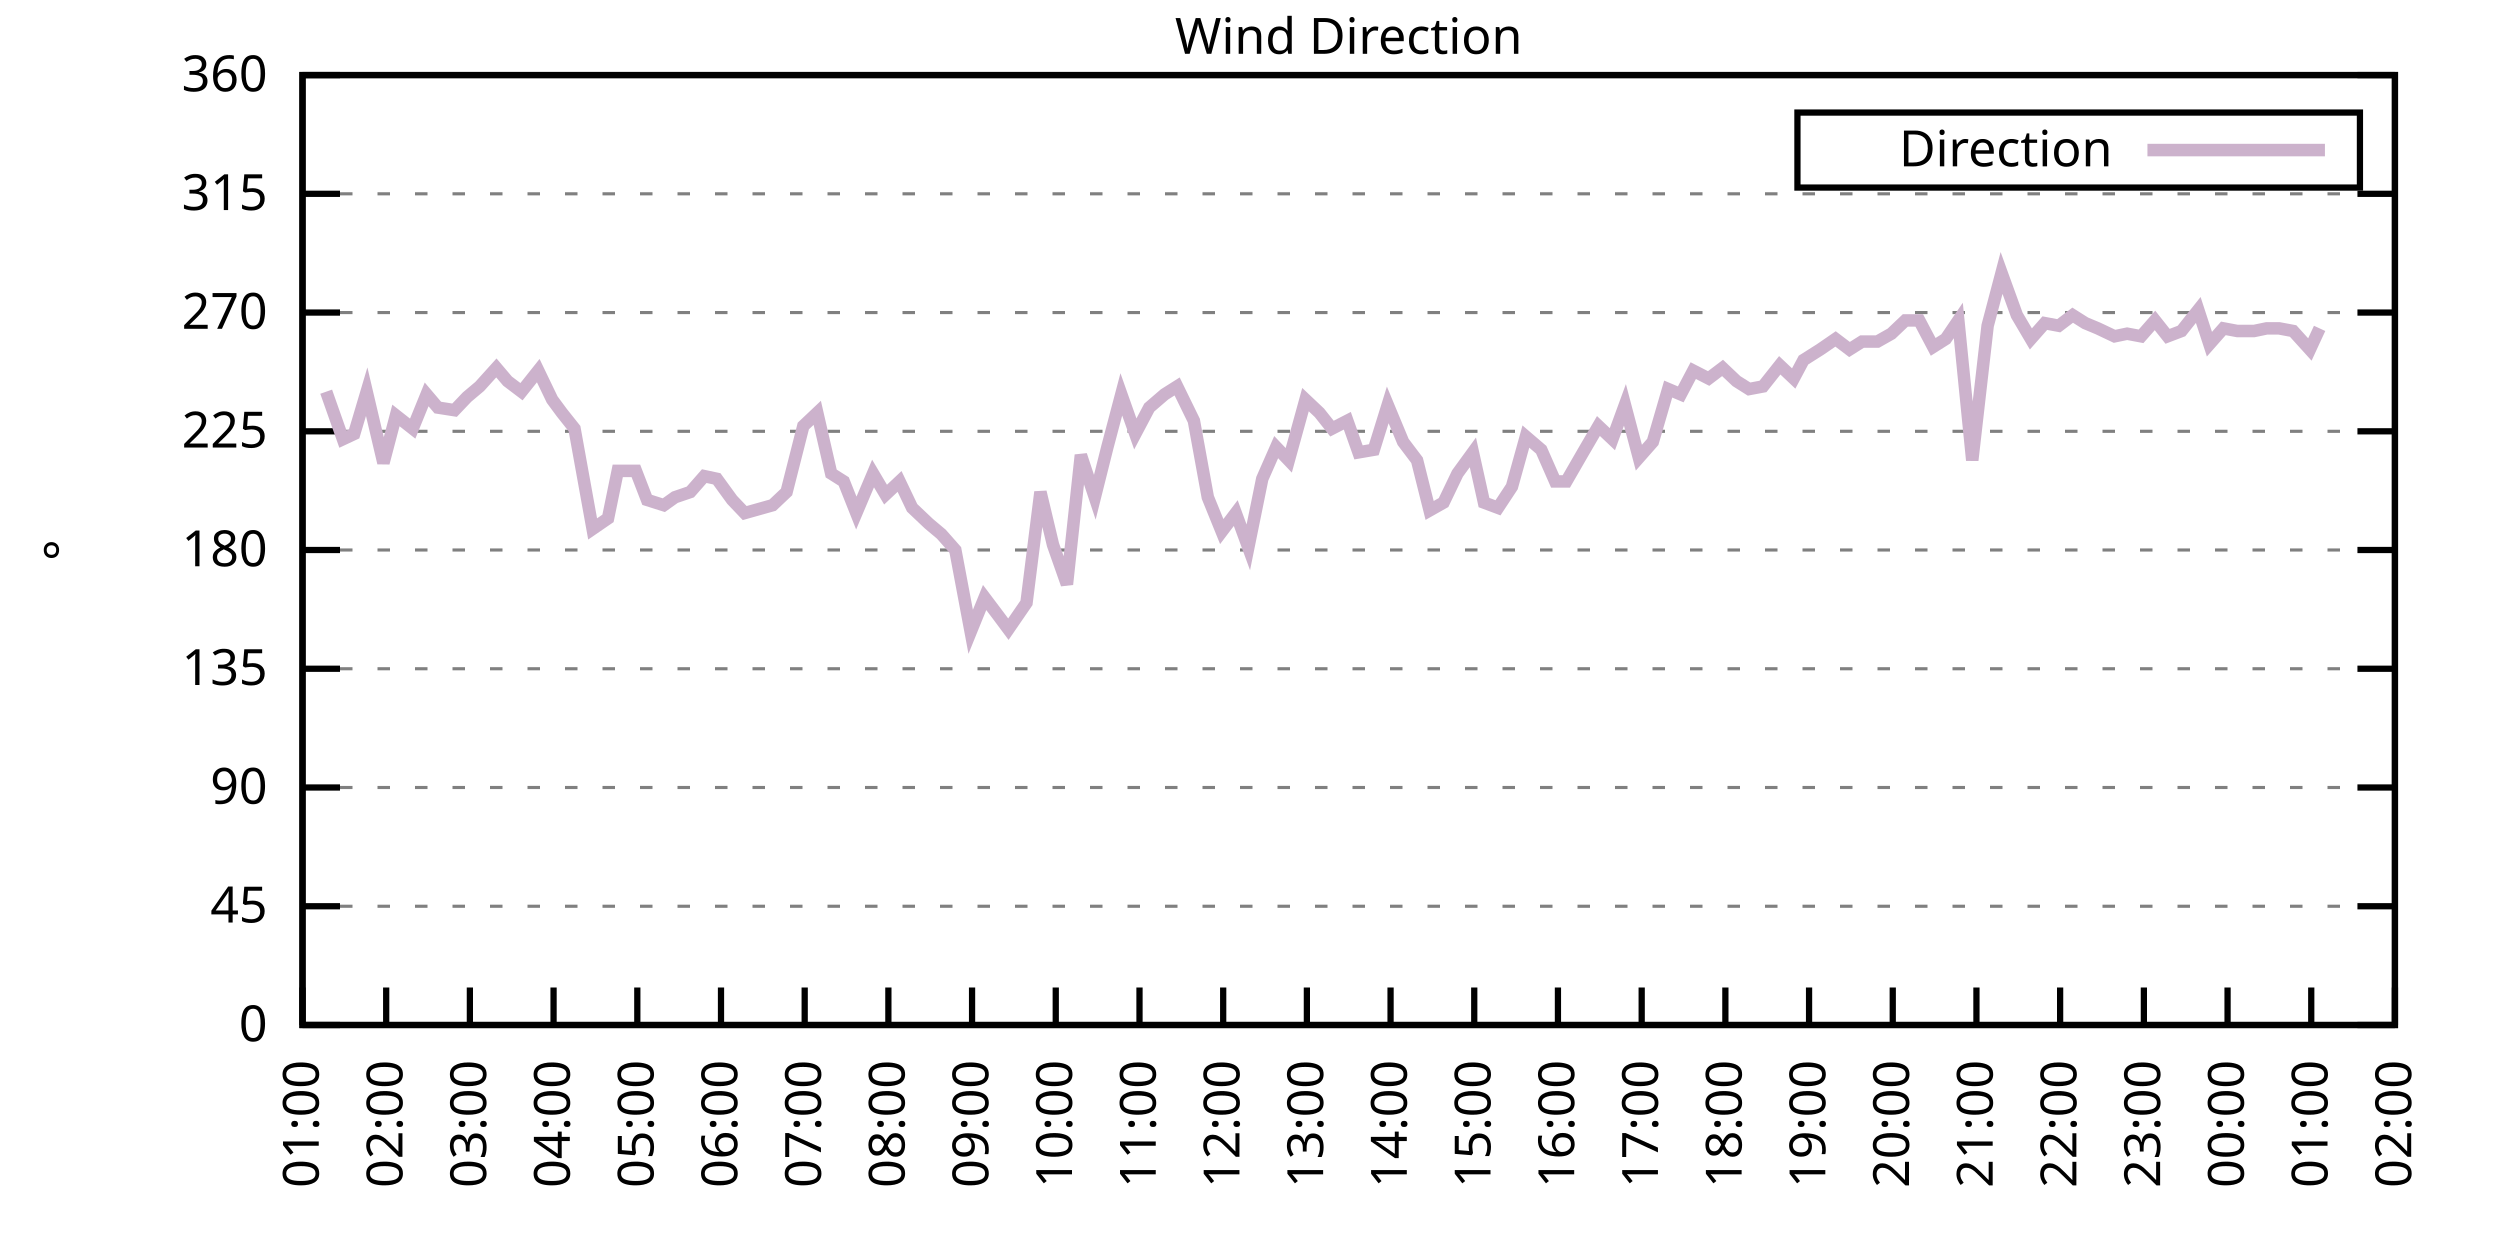
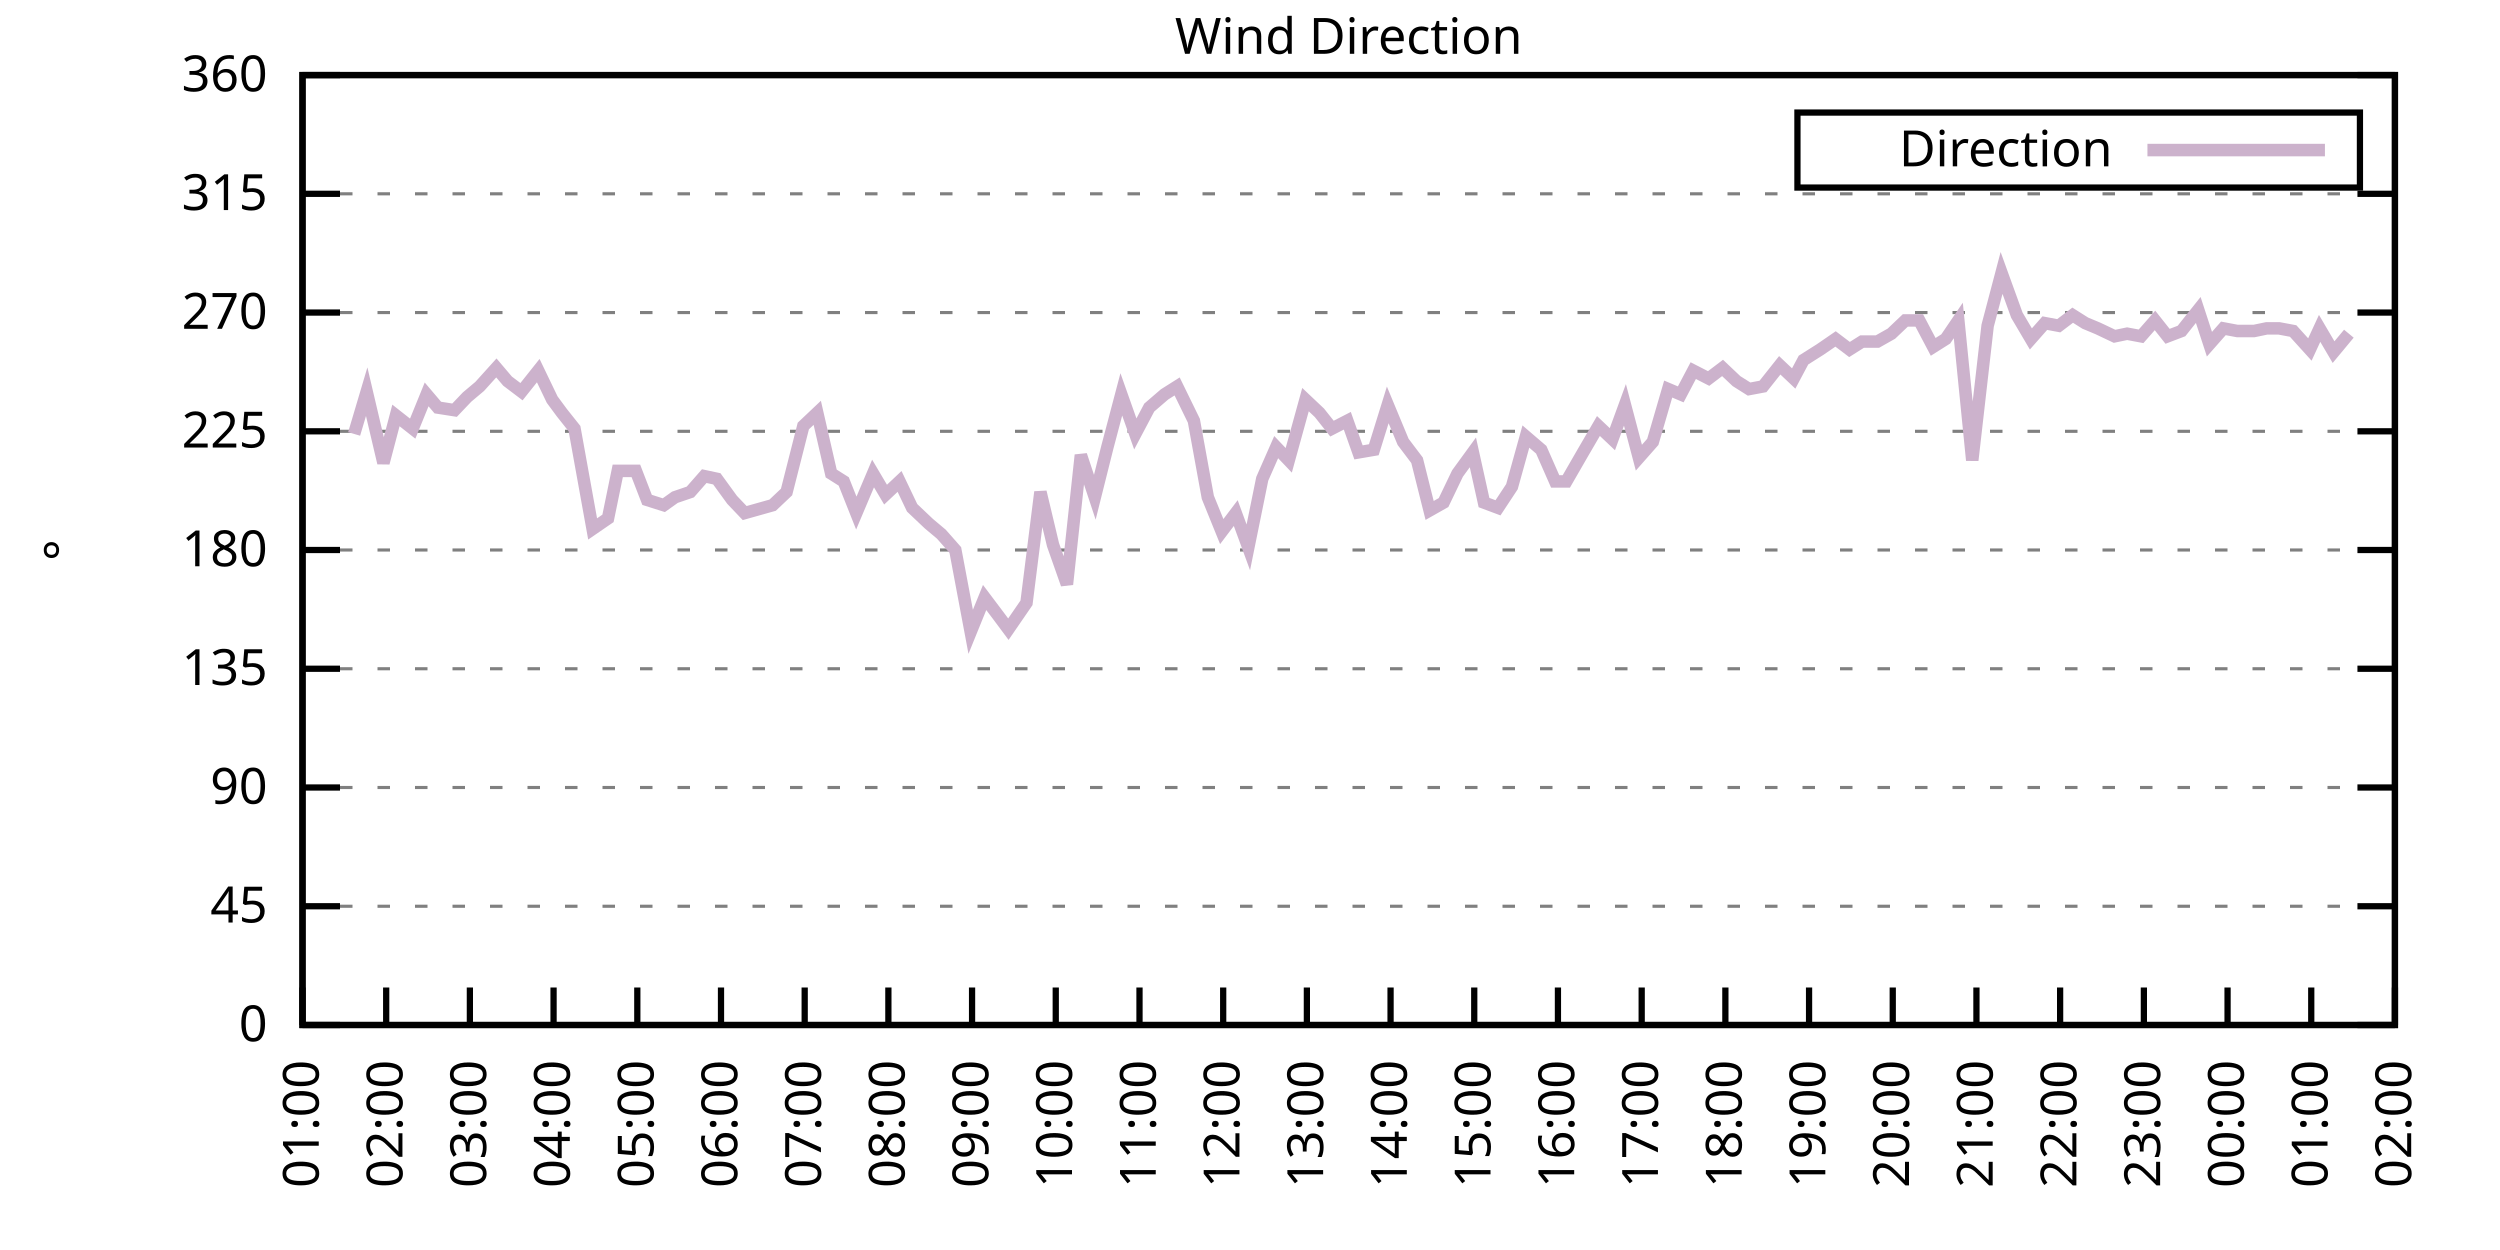
<svg xmlns="http://www.w3.org/2000/svg" xmlns:xlink="http://www.w3.org/1999/xlink" width="400" height="200" viewBox="0 0 400 200">
  <g id="gnuplot_canvas">
    <rect x="0" y="0" width="400" height="200" fill="none" />
    <defs>
      <circle id="gpDot" r="0.5" stroke-width="0.5" stroke="currentColor" />
      <path id="gpPt0" stroke-width="0.333" stroke="currentColor" d="M-1,0 h2 M0,-1 v2" />
      <path id="gpPt1" stroke-width="0.333" stroke="currentColor" d="M-1,-1 L1,1 M1,-1 L-1,1" />
      <path id="gpPt2" stroke-width="0.333" stroke="currentColor" d="M-1,0 L1,0 M0,-1 L0,1 M-1,-1 L1,1 M-1,1 L1,-1" />
      <rect id="gpPt3" stroke-width="0.333" stroke="currentColor" x="-1" y="-1" width="2" height="2" />
      <rect id="gpPt4" stroke-width="0.333" stroke="currentColor" fill="currentColor" x="-1" y="-1" width="2" height="2" />
      <circle id="gpPt5" stroke-width="0.333" stroke="currentColor" cx="0" cy="0" r="1" />
      <use xlink:href="#gpPt5" id="gpPt6" fill="currentColor" stroke="none" />
      <path id="gpPt7" stroke-width="0.333" stroke="currentColor" d="M0,-1.33 L-1.33,0.67 L1.33,0.67 z" />
      <use xlink:href="#gpPt7" id="gpPt8" fill="currentColor" stroke="none" />
      <use xlink:href="#gpPt7" id="gpPt9" stroke="currentColor" transform="rotate(180)" />
      <use xlink:href="#gpPt9" id="gpPt10" fill="currentColor" stroke="none" />
      <use xlink:href="#gpPt3" id="gpPt11" stroke="currentColor" transform="rotate(45)" />
      <use xlink:href="#gpPt11" id="gpPt12" fill="currentColor" stroke="none" />
      <path id="gpPt13" stroke-width="0.333" stroke="currentColor" d="M0,1.330 L1.265,0.411 L0.782,-1.067 L-0.782,-1.076 L-1.265,0.411 z" />
      <use xlink:href="#gpPt13" id="gpPt14" fill="currentColor" stroke="none" />
      <filter id="textbox" filterUnits="objectBoundingBox" x="0" y="0" height="1" width="1">
        <feFlood flood-color="white" flood-opacity="1" result="bgnd" />
        <feComposite in="SourceGraphic" in2="bgnd" operator="atop" />
      </filter>
      <filter id="greybox" filterUnits="objectBoundingBox" x="0" y="0" height="1" width="1">
        <feFlood flood-color="lightgrey" flood-opacity="1" result="grey" />
        <feComposite in="SourceGraphic" in2="grey" operator="atop" />
      </filter>
    </defs>
    <g fill="none" color="white" stroke="currentColor" stroke-width="1.00" stroke-linecap="butt" stroke-linejoin="miter">
</g>
    <g fill="none" color="black" stroke="currentColor" stroke-width="1.00" stroke-linecap="butt" stroke-linejoin="miter">
      <g stroke="none" shape-rendering="crispEdges">
        <polygon fill="rgb(255, 255, 255)" points="48.40,164.00 383.18,164.00 383.18,12.02 48.40,12.02 " />
      </g>
    </g>
    <g fill="none" color="black" stroke="currentColor" stroke-width="1.00" stroke-linecap="butt" stroke-linejoin="miter">
</g>
    <g fill="none" color="black" stroke="black" stroke-width="0.50" stroke-linecap="butt" stroke-linejoin="miter">
</g>
    <g fill="none" color="gray" stroke="currentColor" stroke-width="0.50" stroke-linecap="butt" stroke-linejoin="miter">
      <path stroke="gray" stroke-dasharray="2,4" class="gridline" d="M48.40,164.00 L383.19,164.00  " />
    </g>
    <g fill="none" color="gray" stroke="gray" stroke-width="1.00" stroke-linecap="butt" stroke-linejoin="miter">
</g>
    <g fill="none" color="black" stroke="currentColor" stroke-width="1.00" stroke-linecap="butt" stroke-linejoin="miter">
      <path stroke="black" d="M48.40,164.00 L54.40,164.00 M383.19,164.00 L377.19,164.00  " />
      <g transform="translate(42.80,166.60)" stroke="none" fill="black" font-family="Sans" font-size="8.00" text-anchor="end">
        <text>
          <tspan font-family="Sans"> 0</tspan>
        </text>
      </g>
    </g>
    <g fill="none" color="black" stroke="currentColor" stroke-width="1.00" stroke-linecap="butt" stroke-linejoin="miter">
</g>
    <g fill="none" color="black" stroke="black" stroke-width="0.50" stroke-linecap="butt" stroke-linejoin="miter">
</g>
    <g fill="none" color="gray" stroke="currentColor" stroke-width="0.50" stroke-linecap="butt" stroke-linejoin="miter">
      <path stroke="gray" stroke-dasharray="2,4" class="gridline" d="M48.40,145.00 L383.19,145.00  " />
    </g>
    <g fill="none" color="gray" stroke="gray" stroke-width="1.00" stroke-linecap="butt" stroke-linejoin="miter">
</g>
    <g fill="none" color="black" stroke="currentColor" stroke-width="1.00" stroke-linecap="butt" stroke-linejoin="miter">
      <path stroke="black" d="M48.40,145.00 L54.40,145.00 M383.19,145.00 L377.19,145.00  " />
      <g transform="translate(42.80,147.60)" stroke="none" fill="black" font-family="Sans" font-size="8.00" text-anchor="end">
        <text>
          <tspan font-family="Sans"> 45</tspan>
        </text>
      </g>
    </g>
    <g fill="none" color="black" stroke="currentColor" stroke-width="1.00" stroke-linecap="butt" stroke-linejoin="miter">
</g>
    <g fill="none" color="black" stroke="black" stroke-width="0.50" stroke-linecap="butt" stroke-linejoin="miter">
</g>
    <g fill="none" color="gray" stroke="currentColor" stroke-width="0.50" stroke-linecap="butt" stroke-linejoin="miter">
      <path stroke="gray" stroke-dasharray="2,4" class="gridline" d="M48.40,126.00 L383.19,126.00  " />
    </g>
    <g fill="none" color="gray" stroke="gray" stroke-width="1.00" stroke-linecap="butt" stroke-linejoin="miter">
</g>
    <g fill="none" color="black" stroke="currentColor" stroke-width="1.00" stroke-linecap="butt" stroke-linejoin="miter">
      <path stroke="black" d="M48.40,126.00 L54.40,126.00 M383.19,126.00 L377.19,126.00  " />
      <g transform="translate(42.80,128.60)" stroke="none" fill="black" font-family="Sans" font-size="8.00" text-anchor="end">
        <text>
          <tspan font-family="Sans"> 90</tspan>
        </text>
      </g>
    </g>
    <g fill="none" color="black" stroke="currentColor" stroke-width="1.00" stroke-linecap="butt" stroke-linejoin="miter">
</g>
    <g fill="none" color="black" stroke="black" stroke-width="0.50" stroke-linecap="butt" stroke-linejoin="miter">
</g>
    <g fill="none" color="gray" stroke="currentColor" stroke-width="0.50" stroke-linecap="butt" stroke-linejoin="miter">
      <path stroke="gray" stroke-dasharray="2,4" class="gridline" d="M48.40,107.00 L383.19,107.00  " />
    </g>
    <g fill="none" color="gray" stroke="gray" stroke-width="1.00" stroke-linecap="butt" stroke-linejoin="miter">
</g>
    <g fill="none" color="black" stroke="currentColor" stroke-width="1.00" stroke-linecap="butt" stroke-linejoin="miter">
      <path stroke="black" d="M48.40,107.00 L54.40,107.00 M383.19,107.00 L377.19,107.00  " />
      <g transform="translate(42.80,109.60)" stroke="none" fill="black" font-family="Sans" font-size="8.00" text-anchor="end">
        <text>
          <tspan font-family="Sans"> 135</tspan>
        </text>
      </g>
    </g>
    <g fill="none" color="black" stroke="currentColor" stroke-width="1.00" stroke-linecap="butt" stroke-linejoin="miter">
</g>
    <g fill="none" color="black" stroke="black" stroke-width="0.50" stroke-linecap="butt" stroke-linejoin="miter">
</g>
    <g fill="none" color="gray" stroke="currentColor" stroke-width="0.50" stroke-linecap="butt" stroke-linejoin="miter">
      <path stroke="gray" stroke-dasharray="2,4" class="gridline" d="M48.40,88.00 L383.19,88.00  " />
    </g>
    <g fill="none" color="gray" stroke="gray" stroke-width="1.00" stroke-linecap="butt" stroke-linejoin="miter">
</g>
    <g fill="none" color="black" stroke="currentColor" stroke-width="1.00" stroke-linecap="butt" stroke-linejoin="miter">
      <path stroke="black" d="M48.40,88.00 L54.40,88.00 M383.19,88.00 L377.19,88.00  " />
      <g transform="translate(42.80,90.60)" stroke="none" fill="black" font-family="Sans" font-size="8.00" text-anchor="end">
        <text>
          <tspan font-family="Sans"> 180</tspan>
        </text>
      </g>
    </g>
    <g fill="none" color="black" stroke="currentColor" stroke-width="1.00" stroke-linecap="butt" stroke-linejoin="miter">
</g>
    <g fill="none" color="black" stroke="black" stroke-width="0.50" stroke-linecap="butt" stroke-linejoin="miter">
</g>
    <g fill="none" color="gray" stroke="currentColor" stroke-width="0.50" stroke-linecap="butt" stroke-linejoin="miter">
      <path stroke="gray" stroke-dasharray="2,4" class="gridline" d="M48.40,69.01 L383.19,69.01  " />
    </g>
    <g fill="none" color="gray" stroke="gray" stroke-width="1.00" stroke-linecap="butt" stroke-linejoin="miter">
</g>
    <g fill="none" color="black" stroke="currentColor" stroke-width="1.00" stroke-linecap="butt" stroke-linejoin="miter">
      <path stroke="black" d="M48.40,69.01 L54.40,69.01 M383.19,69.01 L377.19,69.01  " />
      <g transform="translate(42.80,71.61)" stroke="none" fill="black" font-family="Sans" font-size="8.00" text-anchor="end">
        <text>
          <tspan font-family="Sans"> 225</tspan>
        </text>
      </g>
    </g>
    <g fill="none" color="black" stroke="currentColor" stroke-width="1.00" stroke-linecap="butt" stroke-linejoin="miter">
</g>
    <g fill="none" color="black" stroke="black" stroke-width="0.50" stroke-linecap="butt" stroke-linejoin="miter">
</g>
    <g fill="none" color="gray" stroke="currentColor" stroke-width="0.50" stroke-linecap="butt" stroke-linejoin="miter">
      <path stroke="gray" stroke-dasharray="2,4" class="gridline" d="M48.40,50.01 L383.19,50.01  " />
    </g>
    <g fill="none" color="gray" stroke="gray" stroke-width="1.00" stroke-linecap="butt" stroke-linejoin="miter">
</g>
    <g fill="none" color="black" stroke="currentColor" stroke-width="1.00" stroke-linecap="butt" stroke-linejoin="miter">
      <path stroke="black" d="M48.40,50.01 L54.40,50.01 M383.19,50.01 L377.19,50.01  " />
      <g transform="translate(42.80,52.61)" stroke="none" fill="black" font-family="Sans" font-size="8.00" text-anchor="end">
        <text>
          <tspan font-family="Sans"> 270</tspan>
        </text>
      </g>
    </g>
    <g fill="none" color="black" stroke="currentColor" stroke-width="1.00" stroke-linecap="butt" stroke-linejoin="miter">
</g>
    <g fill="none" color="black" stroke="black" stroke-width="0.50" stroke-linecap="butt" stroke-linejoin="miter">
</g>
    <g fill="none" color="gray" stroke="currentColor" stroke-width="0.50" stroke-linecap="butt" stroke-linejoin="miter">
      <path stroke="gray" stroke-dasharray="2,4" class="gridline" d="M48.40,31.01 L383.19,31.01  " />
    </g>
    <g fill="none" color="gray" stroke="gray" stroke-width="1.00" stroke-linecap="butt" stroke-linejoin="miter">
</g>
    <g fill="none" color="black" stroke="currentColor" stroke-width="1.00" stroke-linecap="butt" stroke-linejoin="miter">
      <path stroke="black" d="M48.40,31.01 L54.40,31.01 M383.19,31.01 L377.19,31.01  " />
      <g transform="translate(42.80,33.61)" stroke="none" fill="black" font-family="Sans" font-size="8.00" text-anchor="end">
        <text>
          <tspan font-family="Sans"> 315</tspan>
        </text>
      </g>
    </g>
    <g fill="none" color="black" stroke="currentColor" stroke-width="1.00" stroke-linecap="butt" stroke-linejoin="miter">
</g>
    <g fill="none" color="black" stroke="black" stroke-width="0.50" stroke-linecap="butt" stroke-linejoin="miter">
</g>
    <g fill="none" color="gray" stroke="currentColor" stroke-width="0.50" stroke-linecap="butt" stroke-linejoin="miter">
      <path stroke="gray" stroke-dasharray="2,4" class="gridline" d="M48.40,12.01 L383.19,12.01  " />
    </g>
    <g fill="none" color="gray" stroke="gray" stroke-width="1.00" stroke-linecap="butt" stroke-linejoin="miter">
</g>
    <g fill="none" color="black" stroke="currentColor" stroke-width="1.00" stroke-linecap="butt" stroke-linejoin="miter">
      <path stroke="black" d="M48.40,12.01 L54.40,12.01 M383.19,12.01 L377.19,12.01  " />
      <g transform="translate(42.80,14.61)" stroke="none" fill="black" font-family="Sans" font-size="8.00" text-anchor="end">
        <text>
          <tspan font-family="Sans"> 360</tspan>
        </text>
      </g>
    </g>
    <g fill="none" color="black" stroke="currentColor" stroke-width="1.00" stroke-linecap="butt" stroke-linejoin="miter">
      <path stroke="black" d="M48.40,164.00 L48.40,158.00  " />
      <g transform="translate(51.00,169.60) rotate(270.00)" stroke="none" fill="black" font-family="Sans" font-size="8.00" text-anchor="end">
        <text>
          <tspan font-family="Sans">01:00</tspan>
        </text>
      </g>
    </g>
    <g fill="none" color="black" stroke="currentColor" stroke-width="1.00" stroke-linecap="butt" stroke-linejoin="miter">
      <path stroke="black" d="M61.79,164.00 L61.79,158.00  " />
      <g transform="translate(64.39,169.60) rotate(270.00)" stroke="none" fill="black" font-family="Sans" font-size="8.00" text-anchor="end">
        <text>
          <tspan font-family="Sans">02:00</tspan>
        </text>
      </g>
    </g>
    <g fill="none" color="black" stroke="currentColor" stroke-width="1.00" stroke-linecap="butt" stroke-linejoin="miter">
      <path stroke="black" d="M75.18,164.00 L75.18,158.00  " />
      <g transform="translate(77.78,169.60) rotate(270.00)" stroke="none" fill="black" font-family="Sans" font-size="8.00" text-anchor="end">
        <text>
          <tspan font-family="Sans">03:00</tspan>
        </text>
      </g>
    </g>
    <g fill="none" color="black" stroke="currentColor" stroke-width="1.00" stroke-linecap="butt" stroke-linejoin="miter">
      <path stroke="black" d="M88.57,164.00 L88.57,158.00  " />
      <g transform="translate(91.17,169.60) rotate(270.00)" stroke="none" fill="black" font-family="Sans" font-size="8.00" text-anchor="end">
        <text>
          <tspan font-family="Sans">04:00</tspan>
        </text>
      </g>
    </g>
    <g fill="none" color="black" stroke="currentColor" stroke-width="1.00" stroke-linecap="butt" stroke-linejoin="miter">
      <path stroke="black" d="M101.97,164.00 L101.97,158.00  " />
      <g transform="translate(104.57,169.60) rotate(270.00)" stroke="none" fill="black" font-family="Sans" font-size="8.00" text-anchor="end">
        <text>
          <tspan font-family="Sans">05:00</tspan>
        </text>
      </g>
    </g>
    <g fill="none" color="black" stroke="currentColor" stroke-width="1.00" stroke-linecap="butt" stroke-linejoin="miter">
      <path stroke="black" d="M115.36,164.00 L115.36,158.00  " />
      <g transform="translate(117.96,169.60) rotate(270.00)" stroke="none" fill="black" font-family="Sans" font-size="8.00" text-anchor="end">
        <text>
          <tspan font-family="Sans">06:00</tspan>
        </text>
      </g>
    </g>
    <g fill="none" color="black" stroke="currentColor" stroke-width="1.00" stroke-linecap="butt" stroke-linejoin="miter">
      <path stroke="black" d="M128.75,164.00 L128.75,158.00  " />
      <g transform="translate(131.35,169.60) rotate(270.00)" stroke="none" fill="black" font-family="Sans" font-size="8.00" text-anchor="end">
        <text>
          <tspan font-family="Sans">07:00</tspan>
        </text>
      </g>
    </g>
    <g fill="none" color="black" stroke="currentColor" stroke-width="1.00" stroke-linecap="butt" stroke-linejoin="miter">
      <path stroke="black" d="M142.14,164.00 L142.14,158.00  " />
      <g transform="translate(144.74,169.60) rotate(270.00)" stroke="none" fill="black" font-family="Sans" font-size="8.00" text-anchor="end">
        <text>
          <tspan font-family="Sans">08:00</tspan>
        </text>
      </g>
    </g>
    <g fill="none" color="black" stroke="currentColor" stroke-width="1.00" stroke-linecap="butt" stroke-linejoin="miter">
      <path stroke="black" d="M155.53,164.00 L155.53,158.00  " />
      <g transform="translate(158.13,169.60) rotate(270.00)" stroke="none" fill="black" font-family="Sans" font-size="8.00" text-anchor="end">
        <text>
          <tspan font-family="Sans">09:00</tspan>
        </text>
      </g>
    </g>
    <g fill="none" color="black" stroke="currentColor" stroke-width="1.00" stroke-linecap="butt" stroke-linejoin="miter">
      <path stroke="black" d="M168.92,164.00 L168.92,158.00  " />
      <g transform="translate(171.52,169.60) rotate(270.00)" stroke="none" fill="black" font-family="Sans" font-size="8.00" text-anchor="end">
        <text>
          <tspan font-family="Sans">10:00</tspan>
        </text>
      </g>
    </g>
    <g fill="none" color="black" stroke="currentColor" stroke-width="1.00" stroke-linecap="butt" stroke-linejoin="miter">
      <path stroke="black" d="M182.32,164.00 L182.32,158.00  " />
      <g transform="translate(184.92,169.60) rotate(270.00)" stroke="none" fill="black" font-family="Sans" font-size="8.00" text-anchor="end">
        <text>
          <tspan font-family="Sans">11:00</tspan>
        </text>
      </g>
    </g>
    <g fill="none" color="black" stroke="currentColor" stroke-width="1.00" stroke-linecap="butt" stroke-linejoin="miter">
      <path stroke="black" d="M195.71,164.00 L195.71,158.00  " />
      <g transform="translate(198.31,169.60) rotate(270.00)" stroke="none" fill="black" font-family="Sans" font-size="8.00" text-anchor="end">
        <text>
          <tspan font-family="Sans">12:00</tspan>
        </text>
      </g>
    </g>
    <g fill="none" color="black" stroke="currentColor" stroke-width="1.00" stroke-linecap="butt" stroke-linejoin="miter">
      <path stroke="black" d="M209.10,164.00 L209.10,158.00  " />
      <g transform="translate(211.70,169.60) rotate(270.00)" stroke="none" fill="black" font-family="Sans" font-size="8.00" text-anchor="end">
        <text>
          <tspan font-family="Sans">13:00</tspan>
        </text>
      </g>
    </g>
    <g fill="none" color="black" stroke="currentColor" stroke-width="1.00" stroke-linecap="butt" stroke-linejoin="miter">
      <path stroke="black" d="M222.49,164.00 L222.49,158.00  " />
      <g transform="translate(225.09,169.60) rotate(270.00)" stroke="none" fill="black" font-family="Sans" font-size="8.00" text-anchor="end">
        <text>
          <tspan font-family="Sans">14:00</tspan>
        </text>
      </g>
    </g>
    <g fill="none" color="black" stroke="currentColor" stroke-width="1.00" stroke-linecap="butt" stroke-linejoin="miter">
      <path stroke="black" d="M235.88,164.00 L235.88,158.00  " />
      <g transform="translate(238.48,169.60) rotate(270.00)" stroke="none" fill="black" font-family="Sans" font-size="8.00" text-anchor="end">
        <text>
          <tspan font-family="Sans">15:00</tspan>
        </text>
      </g>
    </g>
    <g fill="none" color="black" stroke="currentColor" stroke-width="1.00" stroke-linecap="butt" stroke-linejoin="miter">
      <path stroke="black" d="M249.27,164.00 L249.27,158.00  " />
      <g transform="translate(251.87,169.60) rotate(270.00)" stroke="none" fill="black" font-family="Sans" font-size="8.00" text-anchor="end">
        <text>
          <tspan font-family="Sans">16:00</tspan>
        </text>
      </g>
    </g>
    <g fill="none" color="black" stroke="currentColor" stroke-width="1.00" stroke-linecap="butt" stroke-linejoin="miter">
      <path stroke="black" d="M262.67,164.00 L262.67,158.00  " />
      <g transform="translate(265.27,169.60) rotate(270.00)" stroke="none" fill="black" font-family="Sans" font-size="8.00" text-anchor="end">
        <text>
          <tspan font-family="Sans">17:00</tspan>
        </text>
      </g>
    </g>
    <g fill="none" color="black" stroke="currentColor" stroke-width="1.00" stroke-linecap="butt" stroke-linejoin="miter">
      <path stroke="black" d="M276.06,164.00 L276.06,158.00  " />
      <g transform="translate(278.66,169.60) rotate(270.00)" stroke="none" fill="black" font-family="Sans" font-size="8.00" text-anchor="end">
        <text>
          <tspan font-family="Sans">18:00</tspan>
        </text>
      </g>
    </g>
    <g fill="none" color="black" stroke="currentColor" stroke-width="1.00" stroke-linecap="butt" stroke-linejoin="miter">
      <path stroke="black" d="M289.45,164.00 L289.45,158.00  " />
      <g transform="translate(292.05,169.60) rotate(270.00)" stroke="none" fill="black" font-family="Sans" font-size="8.00" text-anchor="end">
        <text>
          <tspan font-family="Sans">19:00</tspan>
        </text>
      </g>
    </g>
    <g fill="none" color="black" stroke="currentColor" stroke-width="1.00" stroke-linecap="butt" stroke-linejoin="miter">
      <path stroke="black" d="M302.84,164.00 L302.84,158.00  " />
      <g transform="translate(305.44,169.60) rotate(270.00)" stroke="none" fill="black" font-family="Sans" font-size="8.00" text-anchor="end">
        <text>
          <tspan font-family="Sans">20:00</tspan>
        </text>
      </g>
    </g>
    <g fill="none" color="black" stroke="currentColor" stroke-width="1.00" stroke-linecap="butt" stroke-linejoin="miter">
      <path stroke="black" d="M316.23,164.00 L316.23,158.00  " />
      <g transform="translate(318.83,169.60) rotate(270.00)" stroke="none" fill="black" font-family="Sans" font-size="8.00" text-anchor="end">
        <text>
          <tspan font-family="Sans">21:00</tspan>
        </text>
      </g>
    </g>
    <g fill="none" color="black" stroke="currentColor" stroke-width="1.00" stroke-linecap="butt" stroke-linejoin="miter">
      <path stroke="black" d="M329.62,164.00 L329.62,158.00  " />
      <g transform="translate(332.22,169.60) rotate(270.00)" stroke="none" fill="black" font-family="Sans" font-size="8.00" text-anchor="end">
        <text>
          <tspan font-family="Sans">22:00</tspan>
        </text>
      </g>
    </g>
    <g fill="none" color="black" stroke="currentColor" stroke-width="1.00" stroke-linecap="butt" stroke-linejoin="miter">
      <path stroke="black" d="M343.02,164.00 L343.02,158.00  " />
      <g transform="translate(345.62,169.60) rotate(270.00)" stroke="none" fill="black" font-family="Sans" font-size="8.00" text-anchor="end">
        <text>
          <tspan font-family="Sans">23:00</tspan>
        </text>
      </g>
    </g>
    <g fill="none" color="black" stroke="currentColor" stroke-width="1.00" stroke-linecap="butt" stroke-linejoin="miter">
      <path stroke="black" d="M356.41,164.00 L356.41,158.00  " />
      <g transform="translate(359.01,169.60) rotate(270.00)" stroke="none" fill="black" font-family="Sans" font-size="8.00" text-anchor="end">
        <text>
          <tspan font-family="Sans">00:00</tspan>
        </text>
      </g>
    </g>
    <g fill="none" color="black" stroke="currentColor" stroke-width="1.00" stroke-linecap="butt" stroke-linejoin="miter">
      <path stroke="black" d="M369.80,164.00 L369.80,158.00  " />
      <g transform="translate(372.40,169.60) rotate(270.00)" stroke="none" fill="black" font-family="Sans" font-size="8.00" text-anchor="end">
        <text>
          <tspan font-family="Sans">01:00</tspan>
        </text>
      </g>
    </g>
    <g fill="none" color="black" stroke="currentColor" stroke-width="1.00" stroke-linecap="butt" stroke-linejoin="miter">
      <path stroke="black" d="M383.19,164.00 L383.19,158.00  " />
      <g transform="translate(385.79,169.60) rotate(270.00)" stroke="none" fill="black" font-family="Sans" font-size="8.00" text-anchor="end">
        <text>
          <tspan font-family="Sans">02:00</tspan>
        </text>
      </g>
    </g>
    <g fill="none" color="black" stroke="currentColor" stroke-width="1.00" stroke-linecap="butt" stroke-linejoin="miter">
</g>
    <g fill="none" color="black" stroke="currentColor" stroke-width="1.00" stroke-linecap="butt" stroke-linejoin="miter">
      <path stroke="black" d="M48.40,12.01 L48.40,164.00 L383.19,164.00 L383.19,12.01 L48.40,12.01 Z  " />
    </g>
    <g fill="none" color="black" stroke="currentColor" stroke-width="1.00" stroke-linecap="butt" stroke-linejoin="miter">
</g>
    <g fill="none" color="black" stroke="currentColor" stroke-width="1.00" stroke-linecap="butt" stroke-linejoin="miter">
      <path stroke="black" d="M287.59,30.01 L287.59,18.01 L377.59,18.01 L377.59,30.01 L287.59,30.01 Z  " />
    </g>
    <g id="Wind_direction_plot_1">
      <g fill="none" color="white" stroke="black" stroke-width="2.00" stroke-linecap="butt" stroke-linejoin="miter">
</g>
      <g fill="none" color="black" stroke="currentColor" stroke-width="2.00" stroke-linecap="butt" stroke-linejoin="miter">
        <g transform="translate(337.99,26.61)" stroke="none" fill="black" font-family="Sans" font-size="8.00" text-anchor="end">
          <text>
            <tspan font-family="Sans">Direction</tspan>
          </text>
        </g>
      </g>
      <g fill="none" color="black" stroke="currentColor" stroke-width="2.00" stroke-linecap="butt" stroke-linejoin="miter">
-         <path stroke="rgb(204, 178, 204)" d="M343.59,24.01 L371.99,24.01 M52.19,62.67 L54.87,70.27 L56.66,69.43 L58.67,62.67 L61.35,74.07 L63.35,66.47   L66.03,68.58 L68.26,63.10 L70.05,65.21 L72.73,65.63 L74.74,63.52 L76.75,61.83 L79.42,58.87 L81.21,60.98   L83.44,62.67 L86.12,59.30 L88.35,63.94 L89.91,66.05 L91.92,68.58 L94.82,84.63 L97.28,82.94 L98.84,75.34   L101.74,75.34 L103.53,79.98 L106.21,80.83 L107.99,79.56 L110.45,78.72 L112.68,76.18 L114.69,76.61 L117.14,79.98   L119.15,82.09 L123.62,80.83 L125.85,78.72 L128.53,68.16 L130.76,66.05 L132.99,75.76 L135.00,77.03 L137.01,82.09   L139.69,75.76 L141.69,79.14 L143.93,77.03 L145.94,81.25 L148.61,83.78 L150.62,85.47 L152.85,88.00 L155.31,101.09   L157.54,95.60 L159.77,98.56 L161.34,100.67 L164.24,96.45 L166.47,78.72 L168.48,87.16 L170.71,93.49 L172.94,72.81   L175.17,79.56 L177.18,71.54 L179.41,63.10 L181.65,69.43 L183.88,65.21 L186.33,63.10 L188.34,61.83 L191.02,67.32   L193.25,79.56 L195.48,85.05 L197.72,82.09 L199.73,87.58 L201.96,76.61 L204.19,71.54 L206.20,73.65 L208.88,63.94   L211.11,66.05 L213.12,68.58 L215.57,67.32 L217.36,72.38 L219.81,71.96 L222.04,64.78 L224.50,70.70 L226.73,73.65   L228.74,81.67 L230.97,80.41 L233.20,75.76 L235.66,72.38 L237.44,80.41 L239.68,81.25 L241.91,77.87 L244.14,69.85   L246.60,71.96 L248.83,77.03 L250.61,77.03 L253.29,72.38 L255.75,68.16 L257.98,70.27 L259.99,64.78 L262.22,73.23   L264.45,70.70 L266.91,62.25 L268.92,63.10 L270.92,59.30 L273.38,60.56 L275.61,58.87 L277.84,60.98 L279.85,62.25   L282.08,61.83 L284.76,58.45 L286.99,60.56 L288.56,57.61 L291.23,55.92 L293.69,54.23 L295.92,55.92 L297.93,54.65   L300.39,54.65 L302.62,53.39 L304.85,51.27 L307.08,51.27 L309.31,55.50 L311.32,54.23 L313.33,51.27 L315.56,73.65   L318.02,52.12 L320.25,43.67 L322.70,50.43 L324.94,54.23 L327.17,51.70 L329.40,52.12 L331.63,50.43 L333.64,51.70   L335.65,52.54 L338.33,53.81 L340.34,53.39 L342.57,53.81 L344.80,51.27 L346.81,53.81 L349.04,52.96 L351.72,49.59   L353.51,55.07 L355.74,52.54 L357.97,52.96 L360.65,52.96 L362.66,52.54 L364.66,52.54 L366.90,52.96 L369.58,55.92   L371.14,52.54  " />
+         <path stroke="rgb(204, 178, 204)" d="M343.59,24.01 L371.99,24.01 M56.66,69.43 L58.67,62.67 L61.35,74.07 L63.35,66.47 L66.03,68.58 L68.26,63.10   L70.05,65.21 L72.73,65.63 L74.74,63.52 L76.75,61.83 L79.42,58.87 L81.21,60.98 L83.44,62.67 L86.12,59.30   L88.35,63.94 L89.91,66.05 L91.92,68.58 L94.82,84.63 L97.28,82.94 L98.84,75.34 L101.74,75.34 L103.53,79.98   L106.21,80.83 L107.99,79.56 L110.45,78.72 L112.68,76.18 L114.69,76.61 L117.14,79.98 L119.15,82.09 L123.62,80.83   L125.85,78.72 L128.53,68.16 L130.76,66.05 L132.99,75.76 L135.00,77.03 L137.01,82.09 L139.69,75.76 L141.69,79.14   L143.93,77.03 L145.94,81.25 L148.61,83.78 L150.62,85.47 L152.85,88.00 L155.31,101.09 L157.54,95.60 L159.77,98.56   L161.34,100.67 L164.24,96.45 L166.47,78.72 L168.48,87.16 L170.71,93.49 L172.94,72.81 L175.17,79.56 L177.18,71.54   L179.41,63.10 L181.65,69.43 L183.88,65.21 L186.33,63.10 L188.34,61.83 L191.02,67.32 L193.25,79.56 L195.48,85.05   L197.72,82.09 L199.73,87.58 L201.96,76.61 L204.19,71.54 L206.20,73.65 L208.88,63.94 L211.11,66.05 L213.12,68.58   L215.57,67.32 L217.36,72.38 L219.81,71.96 L222.04,64.78 L224.50,70.70 L226.73,73.65 L228.74,81.67 L230.97,80.41   L233.20,75.76 L235.66,72.38 L237.44,80.41 L239.68,81.25 L241.91,77.87 L244.14,69.85 L246.60,71.96 L248.83,77.03   L250.61,77.03 L253.29,72.38 L255.75,68.16 L257.98,70.27 L259.99,64.78 L262.22,73.23 L264.45,70.70 L266.91,62.25   L268.92,63.10 L270.92,59.30 L273.38,60.56 L275.61,58.87 L277.84,60.98 L279.85,62.25 L282.08,61.83 L284.76,58.45   L286.99,60.56 L288.56,57.61 L291.23,55.92 L293.69,54.23 L295.92,55.92 L297.93,54.65 L300.39,54.65 L302.62,53.39   L304.85,51.27 L307.08,51.27 L309.31,55.50 L311.32,54.23 L313.33,51.27 L315.56,73.65 L318.02,52.12 L320.25,43.67   L322.70,50.43 L324.94,54.23 L327.17,51.70 L329.40,52.12 L331.63,50.43 L333.64,51.70 L335.65,52.54 L338.33,53.81   L340.34,53.39 L342.57,53.81 L344.80,51.27 L346.81,53.81 L349.04,52.96 L351.72,49.59 L353.51,55.07 L355.74,52.54   L357.97,52.96 L360.65,52.96 L362.66,52.54 L364.66,52.54 L366.90,52.96 L369.58,55.92 L371.14,52.54 L373.37,56.34   L375.82,53.39  " />
      </g>
    </g>
    <g fill="none" color="black" stroke="currentColor" stroke-width="2.00" stroke-linecap="butt" stroke-linejoin="miter">
</g>
    <g fill="none" color="black" stroke="black" stroke-width="1.00" stroke-linecap="butt" stroke-linejoin="miter">
</g>
    <g fill="none" color="black" stroke="currentColor" stroke-width="1.00" stroke-linecap="butt" stroke-linejoin="miter">
      <path stroke="black" d="M48.40,12.01 L48.40,164.00 L383.19,164.00 L383.19,12.01 L48.40,12.01 Z  " />
      <g transform="translate(12.80,88.01) rotate(270.00)" stroke="none" fill="black" font-family="Sans" font-size="8.00" text-anchor="middle">
        <text>
          <tspan font-family="Sans">°</tspan>
        </text>
      </g>
    </g>
    <g fill="none" color="black" stroke="currentColor" stroke-width="1.00" stroke-linecap="butt" stroke-linejoin="miter">
</g>
    <g fill="none" color="black" stroke="currentColor" stroke-width="1.00" stroke-linecap="butt" stroke-linejoin="miter">
      <g transform="translate(215.79,8.61)" stroke="none" fill="black" font-family="Sans" font-size="8.00" text-anchor="middle">
        <text>
          <tspan font-family="Sans">Wind Direction</tspan>
        </text>
      </g>
    </g>
    <g fill="none" color="black" stroke="currentColor" stroke-width="1.00" stroke-linecap="butt" stroke-linejoin="miter">
</g>
  </g>
</svg>
